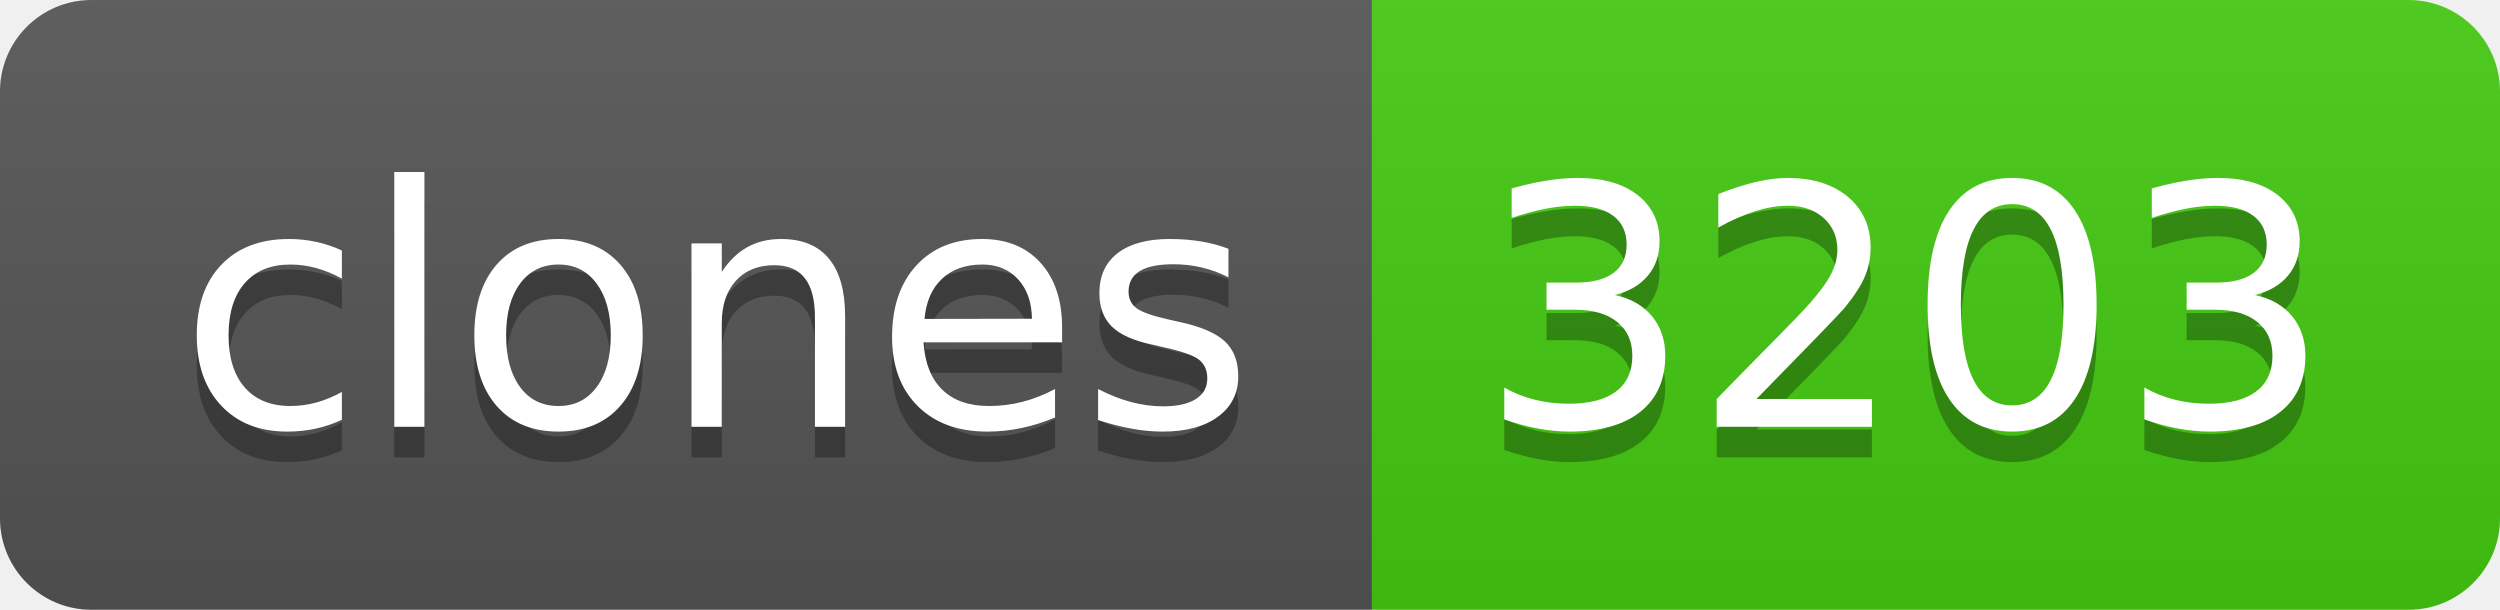
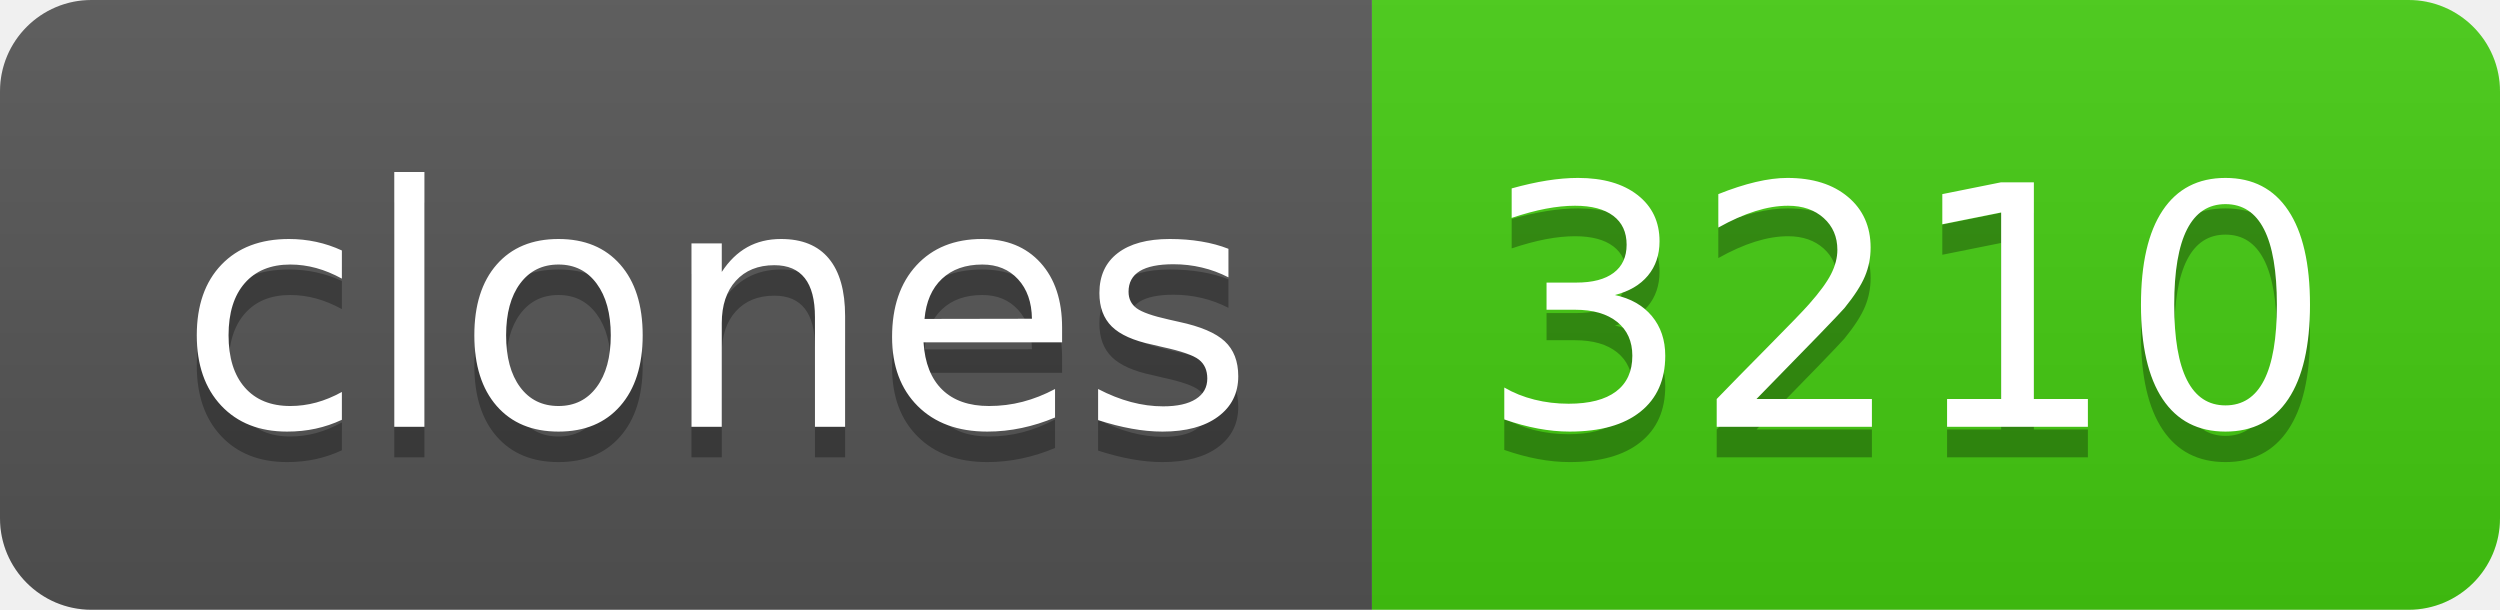
- <svg xmlns="http://www.w3.org/2000/svg" width="82" height="20" role="img" aria-label="clones: 3203">
+ <svg xmlns="http://www.w3.org/2000/svg" width="82" height="20" role="img" aria-label="clones: 3210">
  <linearGradient id="s" x2="0" y2="100%">
    <stop offset="0" stop-color="#bbb" stop-opacity=".1" />
    <stop offset="1" stop-opacity=".1" />
  </linearGradient>
  <clipPath id="r">
    <rect width="82" height="20" rx="3" fill="#fff" />
  </clipPath>
  <g clip-path="url(#r)">
    <rect width="45" height="20" fill="#555" />
    <rect x="45" width="37" height="20" fill="#4c1" />
    <rect width="82" height="20" fill="url(#s)" />
  </g>
  <g fill="#fff" text-anchor="middle" font-family="Verdana,Geneva,DejaVu Sans,sans-serif" text-rendering="geometricPrecision" font-size="110">
    <text aria-hidden="true" x="235" y="150" fill="#010101" fill-opacity=".3" transform="scale(.1)" textLength="350">clones</text>
    <text x="235" y="140" transform="scale(.1)" fill="#fff" textLength="350">clones</text>
-     <text aria-hidden="true" x="625" y="150" fill="#010101" fill-opacity=".3" transform="scale(.1)" textLength="270">3203</text>
-     <text x="625" y="140" transform="scale(.1)" fill="#fff" textLength="270">3203</text>
+     <text aria-hidden="true" x="625" y="150" fill="#010101" fill-opacity=".3" transform="scale(.1)" textLength="270">3210</text>
+     <text x="625" y="140" transform="scale(.1)" fill="#fff" textLength="270">3210</text>
  </g>
</svg>
